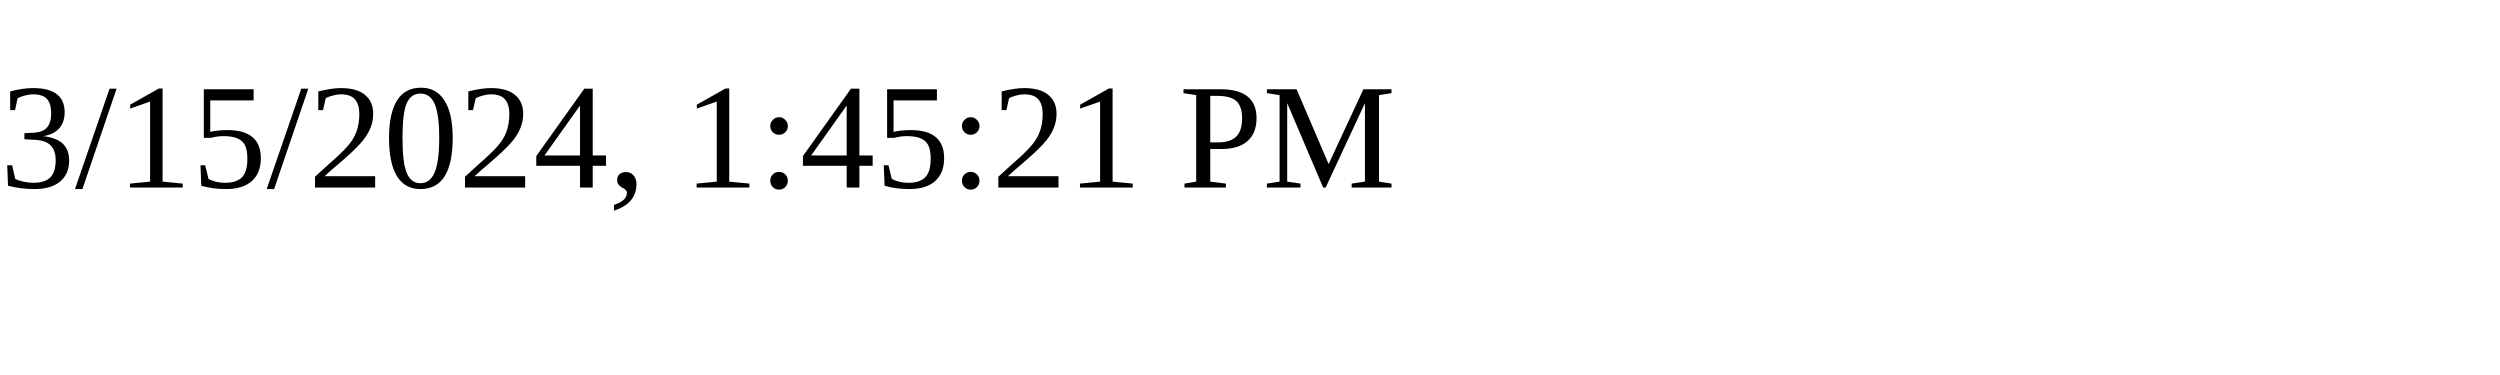
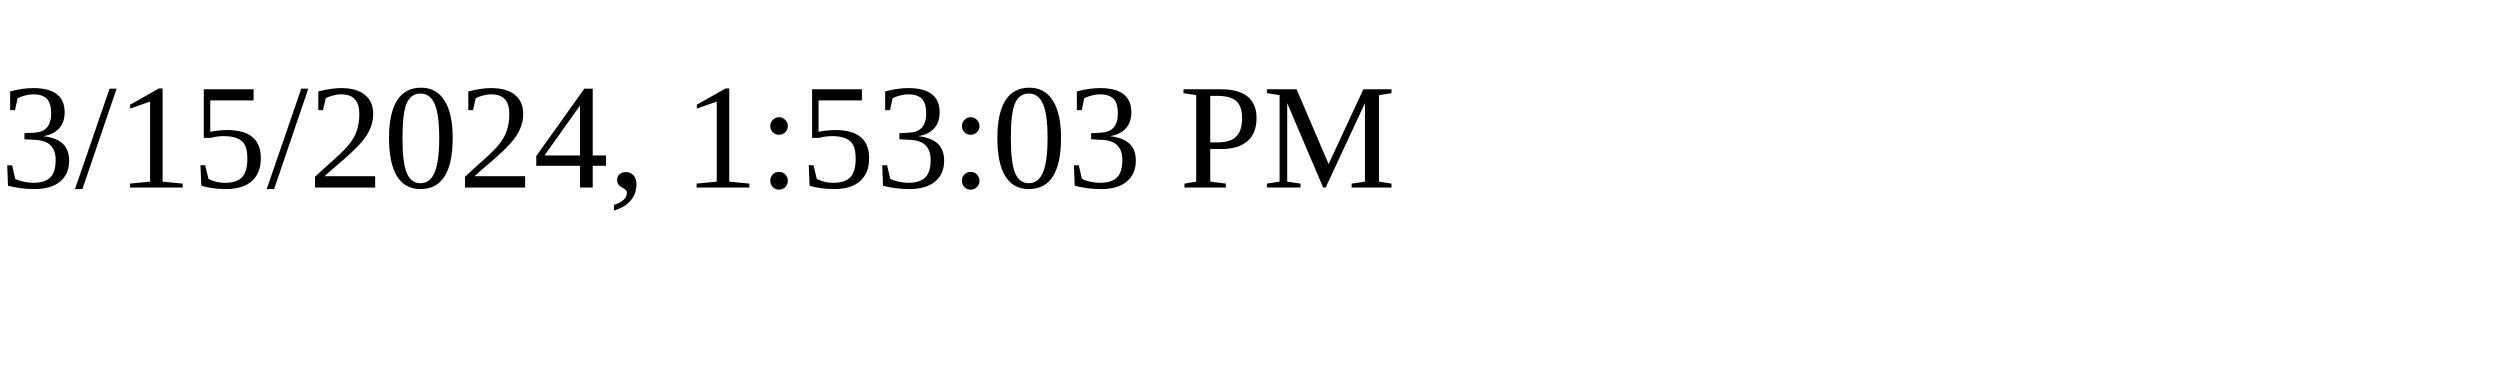
<svg xmlns="http://www.w3.org/2000/svg" height="30" width="200">
-   <text x="0" y="15">3/15/2024, 1:45:21 PM</text>
+   <text x="0" y="15">3/15/2024, 1:53:03 PM</text>
</svg>
